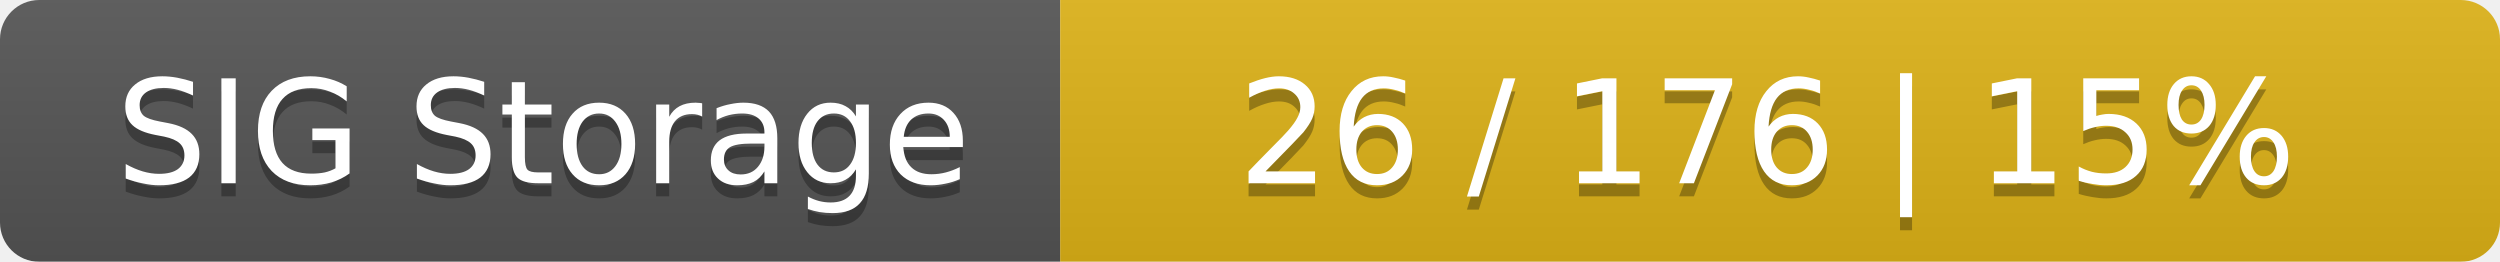
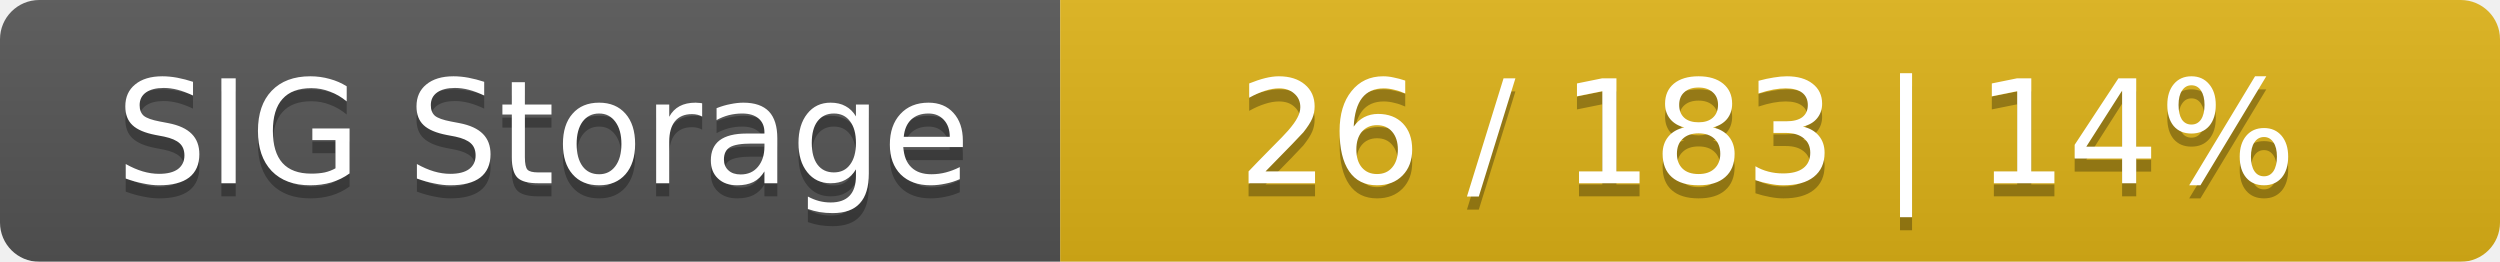
<svg xmlns="http://www.w3.org/2000/svg" width="191" height="20">
  <linearGradient id="smooth" x2="0" y2="100%">
    <stop offset="0" stop-color="#bbb" stop-opacity=".1" />
    <stop offset="1" stop-opacity=".1" />
  </linearGradient>
  <mask id="round">
    <rect width="191" height="20" rx="3" fill="#fff" />
  </mask>
  <g mask="url(#round)">
    <rect width="81" height="20" fill="#555" />
    <rect x="81" width="110" height="20" fill="#dfb317" />
    <rect width="191" height="20" fill="url(#smooth)" />
  </g>
  <g fill="#fff" text-anchor="middle" font-family="DejaVu Sans,Verdana,Geneva,sans-serif" font-size="11">
    <text x="41.5" y="15" fill="#010101" fill-opacity=".3">SIG Storage</text>
    <text x="41.5" y="14">SIG Storage</text>
-     <text x="135" y="15" fill="#010101" fill-opacity=".3">26 / 176    |    15%</text>
-     <text x="135" y="14">26 / 176    |    15%</text>
+     <text x="135" y="15" fill="#010101" fill-opacity=".3">26 / 183    |    14%</text>
+     <text x="135" y="14">26 / 183    |    14%</text>
  </g>
</svg>
